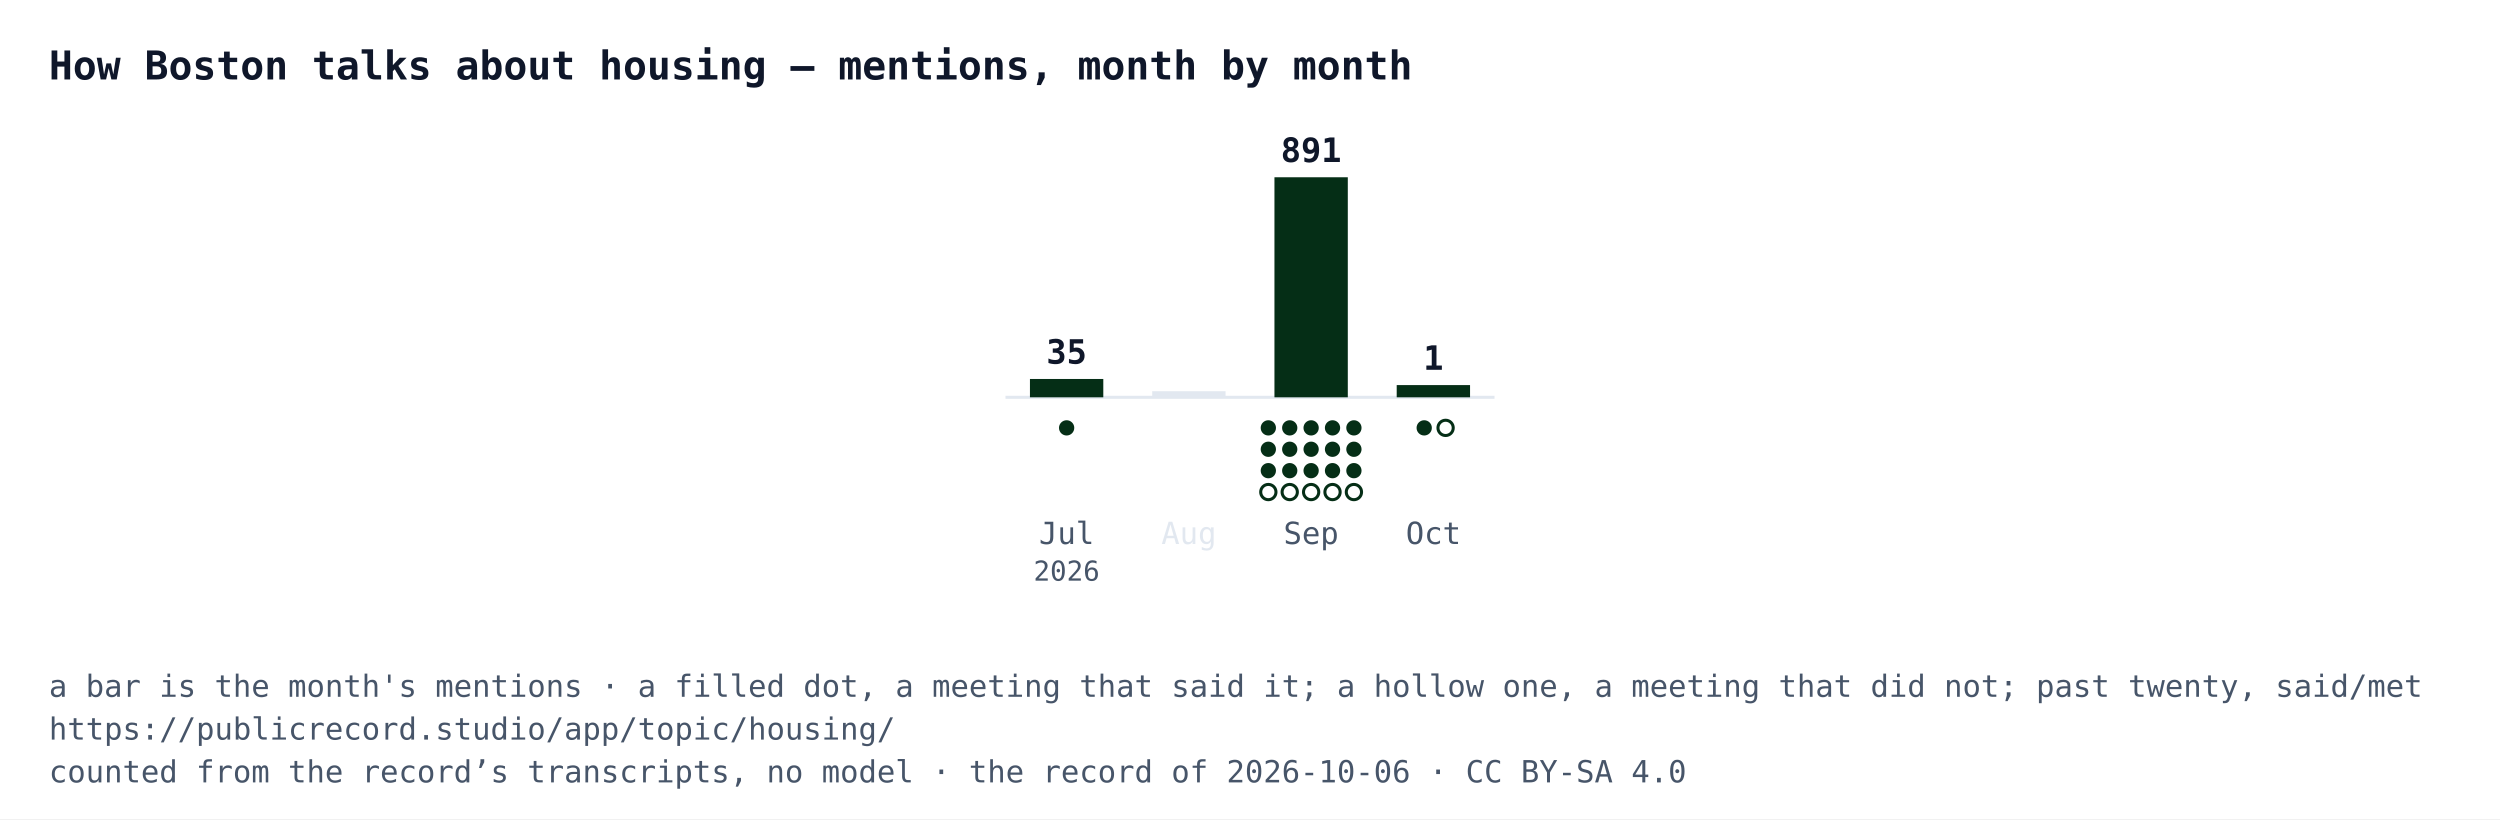
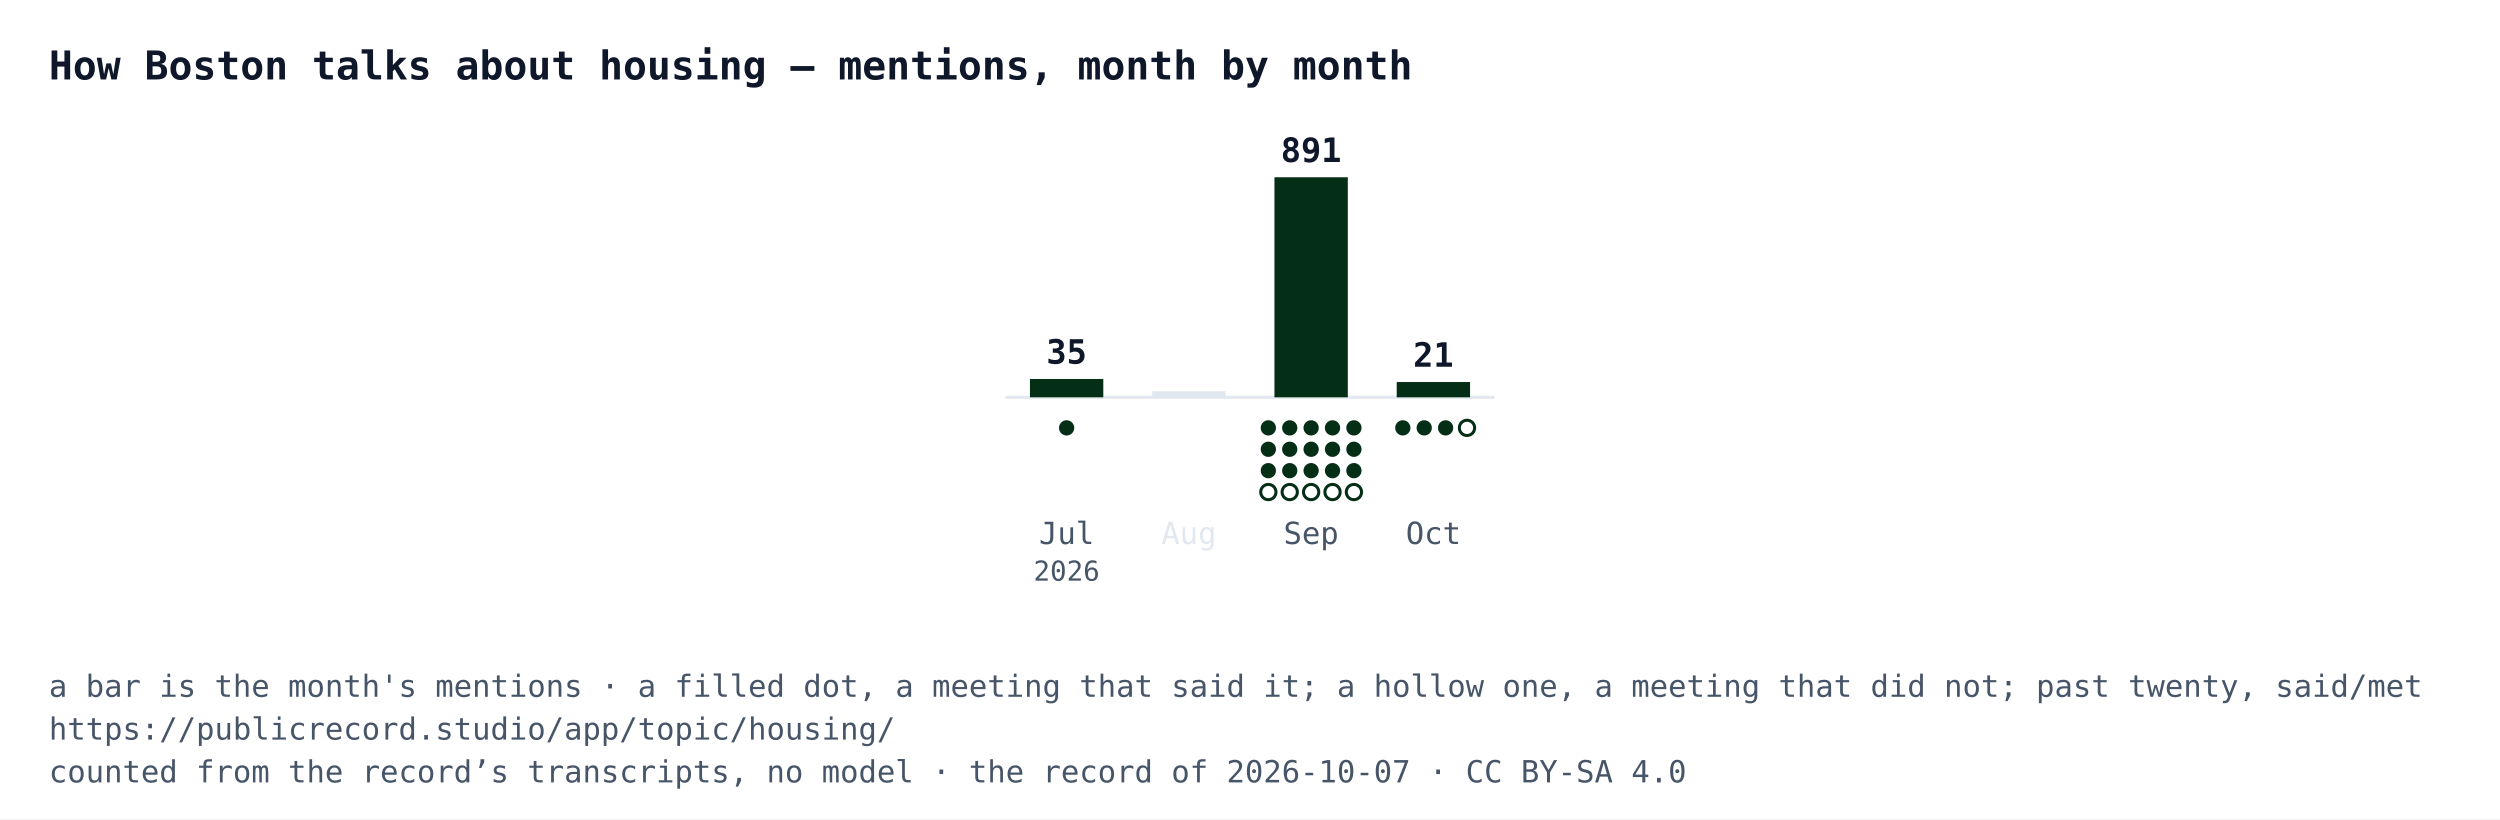
<svg xmlns="http://www.w3.org/2000/svg" width="818" height="268" viewBox="0 0 818 268" font-family="IBM Plex Mono, Menlo, Consolas, monospace">
  <rect width="818" height="268" fill="#ffffff" />
  <text x="16" y="26" font-size="13" font-weight="700" fill="#0f172a">How Boston talks about housing — mentions, month by month</text>
  <line x1="329" y1="130" x2="489" y2="130" stroke="#e2e8f0" />
  <rect x="337" y="124" width="24" height="6" fill="#052e16" />
  <text x="349" y="119" text-anchor="middle" font-size="11" font-weight="700" fill="#0f172a">35</text>
  <circle cx="349" cy="140" r="2.5" fill="#052e16" />
  <text x="349" y="178" text-anchor="middle" font-size="10" fill="#475569">Jul</text>
  <text x="349" y="190" text-anchor="middle" font-size="9" fill="#475569">2026</text>
  <rect x="377" y="128" width="24" height="2" fill="#e2e8f0" />
  <text x="389" y="178" text-anchor="middle" font-size="10" fill="#e2e8f0">Aug</text>
  <rect x="417" y="58" width="24" height="72" fill="#052e16" />
  <text x="429" y="53" text-anchor="middle" font-size="11" font-weight="700" fill="#0f172a">891</text>
  <circle cx="415" cy="140" r="2.5" fill="#052e16" />
  <circle cx="422" cy="140" r="2.5" fill="#052e16" />
  <circle cx="429" cy="140" r="2.5" fill="#052e16" />
  <circle cx="436" cy="140" r="2.5" fill="#052e16" />
  <circle cx="443" cy="140" r="2.5" fill="#052e16" />
  <circle cx="415" cy="147" r="2.5" fill="#052e16" />
  <circle cx="422" cy="147" r="2.5" fill="#052e16" />
  <circle cx="429" cy="147" r="2.5" fill="#052e16" />
  <circle cx="436" cy="147" r="2.5" fill="#052e16" />
  <circle cx="443" cy="147" r="2.5" fill="#052e16" />
  <circle cx="415" cy="154" r="2.5" fill="#052e16" />
  <circle cx="422" cy="154" r="2.5" fill="#052e16" />
  <circle cx="429" cy="154" r="2.5" fill="#052e16" />
  <circle cx="436" cy="154" r="2.5" fill="#052e16" />
  <circle cx="443" cy="154" r="2.5" fill="#052e16" />
  <circle cx="415" cy="161" r="2.5" fill="#ffffff" stroke="#052e16" />
  <circle cx="422" cy="161" r="2.5" fill="#ffffff" stroke="#052e16" />
  <circle cx="429" cy="161" r="2.5" fill="#ffffff" stroke="#052e16" />
  <circle cx="436" cy="161" r="2.5" fill="#ffffff" stroke="#052e16" />
  <circle cx="443" cy="161" r="2.5" fill="#ffffff" stroke="#052e16" />
  <text x="429" y="178" text-anchor="middle" font-size="10" fill="#475569">Sep</text>
-   <rect x="457" y="126" width="24" height="4" fill="#052e16" />
-   <text x="469" y="121" text-anchor="middle" font-size="11" font-weight="700" fill="#0f172a">1</text>
+   <rect x="457" y="125" width="24" height="5" fill="#052e16" />
+   <text x="469" y="120" text-anchor="middle" font-size="11" font-weight="700" fill="#0f172a">21</text>
+   <circle cx="459" cy="140" r="2.5" fill="#052e16" />
  <circle cx="466" cy="140" r="2.5" fill="#052e16" />
-   <circle cx="473" cy="140" r="2.5" fill="#ffffff" stroke="#052e16" />
+   <circle cx="473" cy="140" r="2.5" fill="#052e16" />
+   <circle cx="480" cy="140" r="2.5" fill="#ffffff" stroke="#052e16" />
  <text x="469" y="178" text-anchor="middle" font-size="10" fill="#475569">Oct</text>
  <text x="16" y="228" font-size="10" fill="#475569">a bar is the month's mentions · a filled dot, a meeting that said it; a hollow one, a meeting that did not; past twenty, said/met</text>
  <text x="16" y="242" font-size="10" fill="#475569">https://publicrecord.studio/app/topic/housing/</text>
-   <text x="16" y="256" font-size="10" fill="#475569">counted from the record’s transcripts, no model · the record of 2026-10-06 · CC BY-SA 4.0</text>
+   <text x="16" y="256" font-size="10" fill="#475569">counted from the record’s transcripts, no model · the record of 2026-10-07 · CC BY-SA 4.0</text>
</svg>
